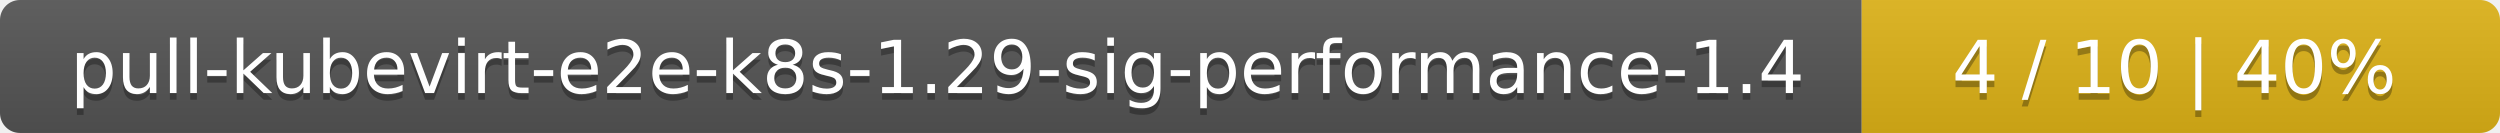
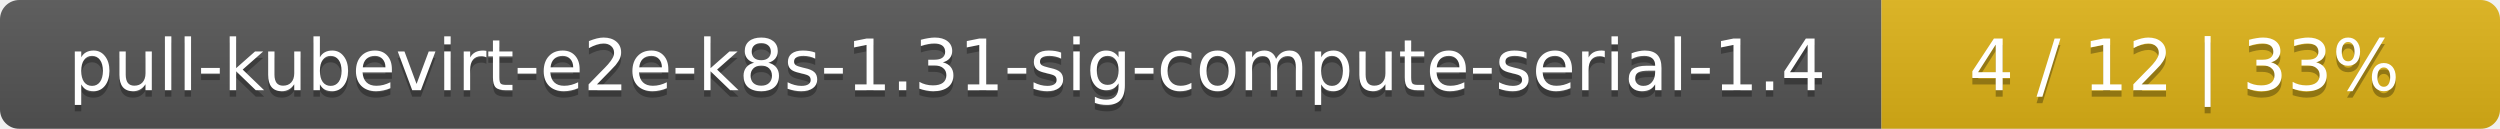
- <svg xmlns="http://www.w3.org/2000/svg" width="376" height="20">
+ <svg xmlns="http://www.w3.org/2000/svg" width="388" height="20">
  <linearGradient id="smooth" x2="0" y2="100%">
    <stop offset="0" stop-color="#bbb" stop-opacity=".1" />
    <stop offset="1" stop-opacity=".1" />
  </linearGradient>
  <mask id="round">
-     <rect width="376" height="20" rx="3" fill="#fff" />
+     <rect width="388" height="20" rx="3" fill="#fff" />
  </mask>
  <g mask="url(#round)">
-     <rect width="280" height="20" fill="#555" />
-     <rect x="280" width="96" height="20" fill="#dfb317" />
-     <rect width="376" height="20" fill="url(#smooth)" />
+     <rect width="292" height="20" fill="#555" />
+     <rect x="292" width="96" height="20" fill="#dfb317" />
+     <rect width="388" height="20" fill="url(#smooth)" />
  </g>
  <g fill="#fff" text-anchor="middle" font-family="DejaVu Sans,Verdana,Geneva,sans-serif" font-size="11">
-     <text x="141" y="15" fill="#010101" fill-opacity=".3">pull-kubevirt-e2e-k8s-1.29-sig-performance-1.4</text>
-     <text x="141" y="14">pull-kubevirt-e2e-k8s-1.29-sig-performance-1.4</text>
-     <text x="327" y="15" fill="#010101" fill-opacity=".3">4 / 10    |    40%</text>
-     <text x="327" y="14">4 / 10    |    40%</text>
+     <text x="147" y="15" fill="#010101" fill-opacity=".3">pull-kubevirt-e2e-k8s-1.31-sig-compute-serial-1.4</text>
+     <text x="147" y="14">pull-kubevirt-e2e-k8s-1.31-sig-compute-serial-1.4</text>
+     <text x="339" y="15" fill="#010101" fill-opacity=".3">4 / 12    |    33%</text>
+     <text x="339" y="14">4 / 12    |    33%</text>
  </g>
</svg>
